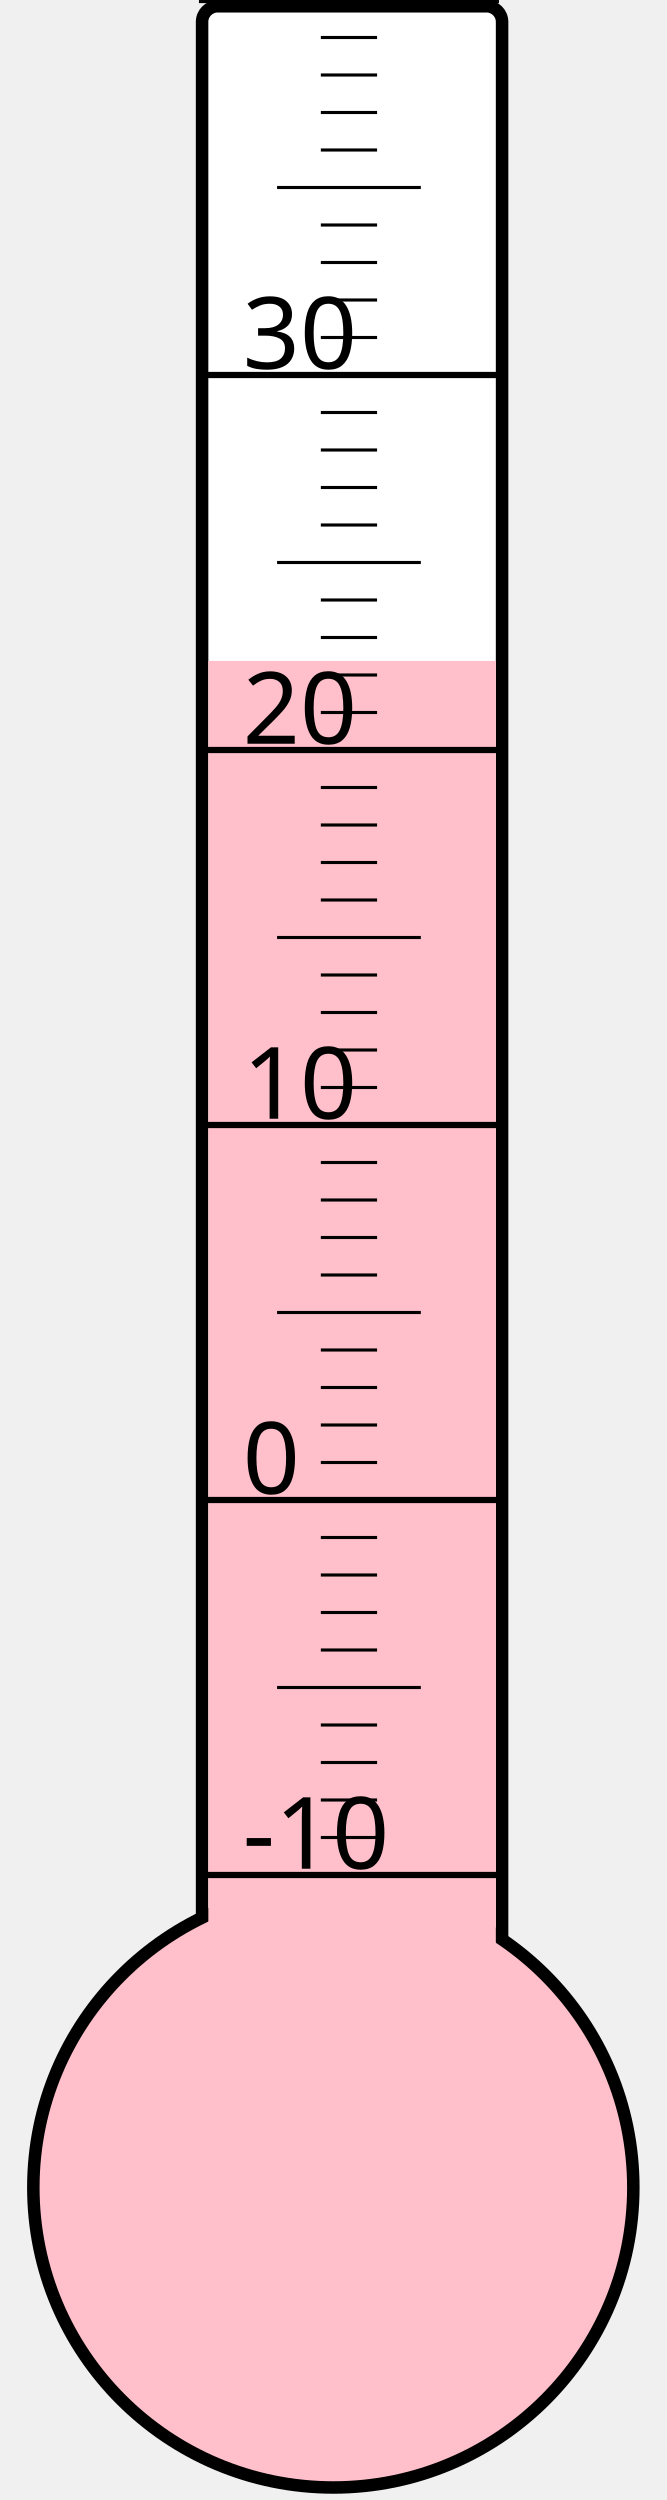
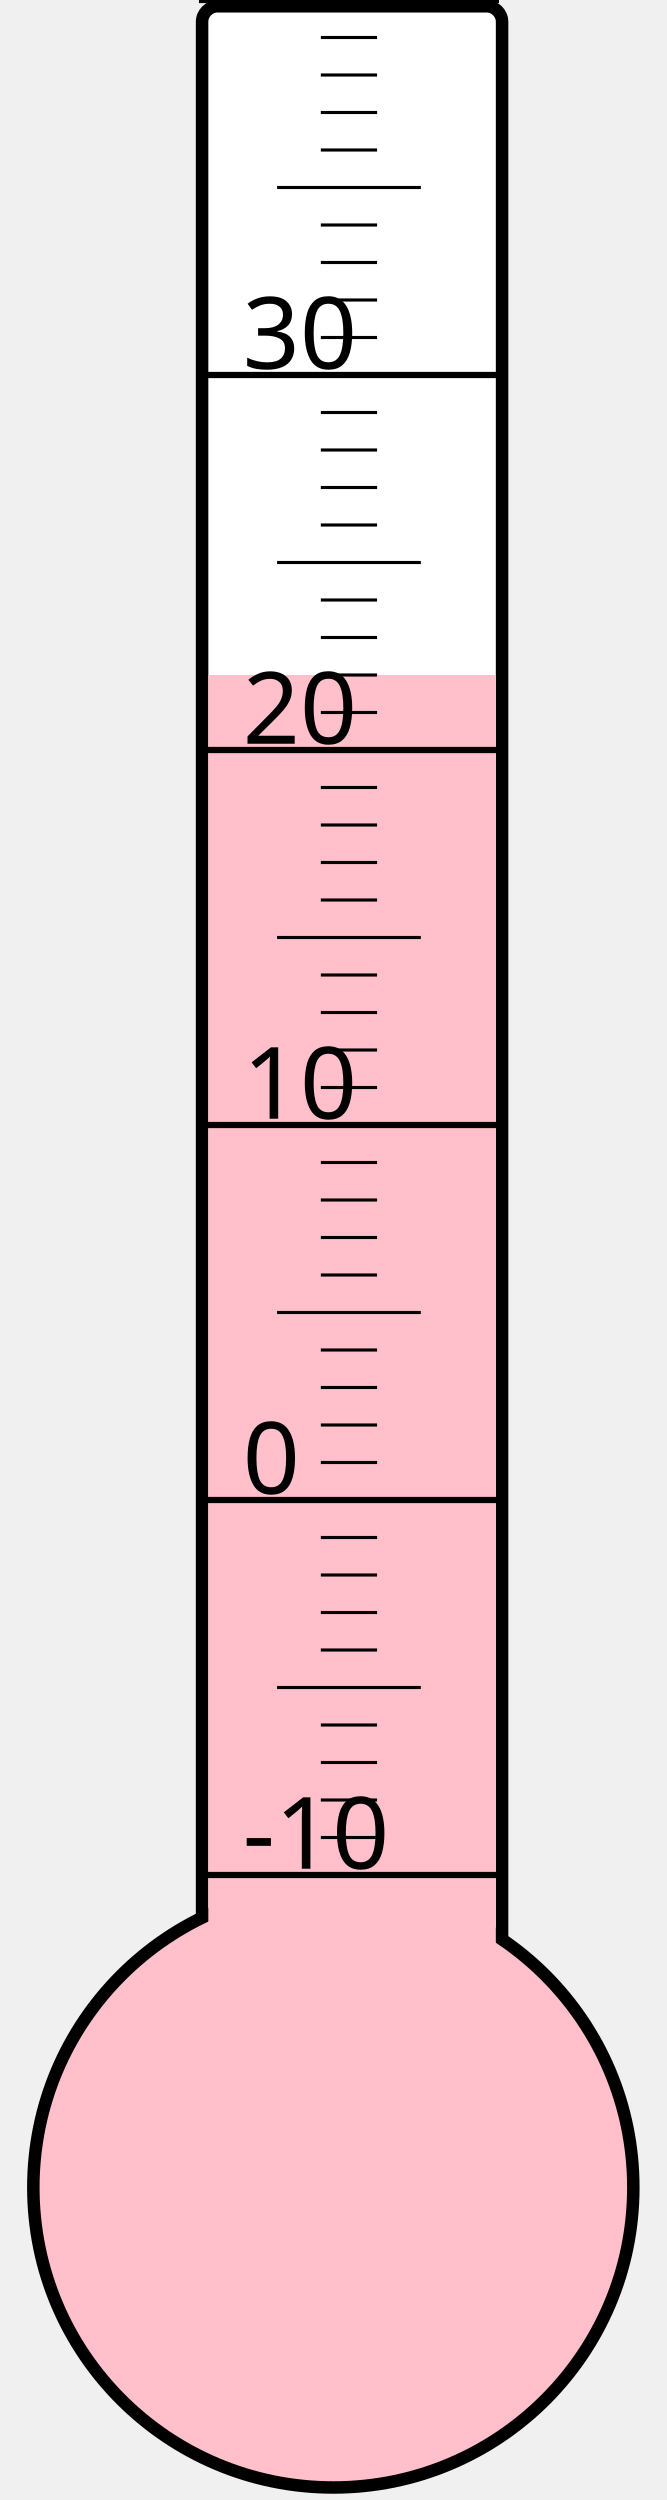
<svg xmlns="http://www.w3.org/2000/svg" width="40px" height="150px" viewBox="0 0 200 800">
  <rect width="200" height="800" x="0" y="0" style="fill: #ffffeb; fill-opacity: 0;" />
  <rect width="96" height="680" x="58" y="2" rx="5" ry="5" style="fill: white; fill-opacity: 1; stroke: black; stroke-width: 4;" />
  <circle cx="100" cy="700" r="96" style="fill: pink; stroke: black; stroke-width: 4;" />
-   <rect width="92" height="488.5" x="60" y="211.5" style="fill: pink; fill-opacity: 1; stroke-width: 0;" />
+   <rect width="92" height="484.0" x="60" y="216.0" style="fill: pink; fill-opacity: 1; stroke-width: 0;" />
  <text x="71" y="598" style="font-family: sans-serif; font-size: 24pt;">-10</text>
  <text x="71" y="478" style="font-family: sans-serif; font-size: 24pt;">0</text>
  <text x="71" y="358" style="font-family: sans-serif; font-size: 24pt;">10</text>
  <text x="71" y="238" style="font-family: sans-serif; font-size: 24pt;">20</text>
  <text x="71" y="118" style="font-family: sans-serif; font-size: 24pt;">30</text>
  <g style="stroke: black;">
    <line x1="57" y1="600" x2="153" y2="600" style="stroke-width: 2;" />
    <line x1="96" y1="588" x2="114" y2="588" style="stroke-width: 1;" />
    <line x1="96" y1="576" x2="114" y2="576" style="stroke-width: 1;" />
    <line x1="96" y1="564" x2="114" y2="564" style="stroke-width: 1;" />
    <line x1="96" y1="552" x2="114" y2="552" style="stroke-width: 1;" />
    <line x1="82" y1="540" x2="128" y2="540" style="stroke-width: 1;" />
    <line x1="96" y1="528" x2="114" y2="528" style="stroke-width: 1;" />
    <line x1="96" y1="516" x2="114" y2="516" style="stroke-width: 1;" />
    <line x1="96" y1="504" x2="114" y2="504" style="stroke-width: 1;" />
    <line x1="96" y1="492" x2="114" y2="492" style="stroke-width: 1;" />
    <line x1="57" y1="480" x2="153" y2="480" style="stroke-width: 2;" />
    <line x1="96" y1="468" x2="114" y2="468" style="stroke-width: 1;" />
    <line x1="96" y1="456" x2="114" y2="456" style="stroke-width: 1;" />
    <line x1="96" y1="444" x2="114" y2="444" style="stroke-width: 1;" />
    <line x1="96" y1="432" x2="114" y2="432" style="stroke-width: 1;" />
    <line x1="82" y1="420" x2="128" y2="420" style="stroke-width: 1;" />
    <line x1="96" y1="408" x2="114" y2="408" style="stroke-width: 1;" />
    <line x1="96" y1="396" x2="114" y2="396" style="stroke-width: 1;" />
    <line x1="96" y1="384" x2="114" y2="384" style="stroke-width: 1;" />
    <line x1="96" y1="372" x2="114" y2="372" style="stroke-width: 1;" />
    <line x1="57" y1="360" x2="153" y2="360" style="stroke-width: 2;" />
    <line x1="96" y1="348" x2="114" y2="348" style="stroke-width: 1;" />
    <line x1="96" y1="336" x2="114" y2="336" style="stroke-width: 1;" />
    <line x1="96" y1="324" x2="114" y2="324" style="stroke-width: 1;" />
    <line x1="96" y1="312" x2="114" y2="312" style="stroke-width: 1;" />
    <line x1="82" y1="300" x2="128" y2="300" style="stroke-width: 1;" />
    <line x1="96" y1="288" x2="114" y2="288" style="stroke-width: 1;" />
    <line x1="96" y1="276" x2="114" y2="276" style="stroke-width: 1;" />
    <line x1="96" y1="264" x2="114" y2="264" style="stroke-width: 1;" />
    <line x1="96" y1="252" x2="114" y2="252" style="stroke-width: 1;" />
    <line x1="57" y1="240" x2="153" y2="240" style="stroke-width: 2;" />
    <line x1="96" y1="228" x2="114" y2="228" style="stroke-width: 1;" />
    <line x1="96" y1="216" x2="114" y2="216" style="stroke-width: 1;" />
    <line x1="96" y1="204" x2="114" y2="204" style="stroke-width: 1;" />
    <line x1="96" y1="192" x2="114" y2="192" style="stroke-width: 1;" />
    <line x1="82" y1="180" x2="128" y2="180" style="stroke-width: 1;" />
    <line x1="96" y1="168" x2="114" y2="168" style="stroke-width: 1;" />
    <line x1="96" y1="156" x2="114" y2="156" style="stroke-width: 1;" />
    <line x1="96" y1="144" x2="114" y2="144" style="stroke-width: 1;" />
    <line x1="96" y1="132" x2="114" y2="132" style="stroke-width: 1;" />
    <line x1="57" y1="120" x2="153" y2="120" style="stroke-width: 2;" />
    <line x1="96" y1="108" x2="114" y2="108" style="stroke-width: 1;" />
    <line x1="96" y1="96" x2="114" y2="96" style="stroke-width: 1;" />
    <line x1="96" y1="84" x2="114" y2="84" style="stroke-width: 1;" />
    <line x1="96" y1="72" x2="114" y2="72" style="stroke-width: 1;" />
    <line x1="82" y1="60" x2="128" y2="60" style="stroke-width: 1;" />
    <line x1="96" y1="48" x2="114" y2="48" style="stroke-width: 1;" />
    <line x1="96" y1="36" x2="114" y2="36" style="stroke-width: 1;" />
    <line x1="96" y1="24" x2="114" y2="24" style="stroke-width: 1;" />
    <line x1="96" y1="12" x2="114" y2="12" style="stroke-width: 1;" />
    <line x1="57" y1="0" x2="153" y2="0" style="stroke-width: 2;" />
  </g>
</svg>
